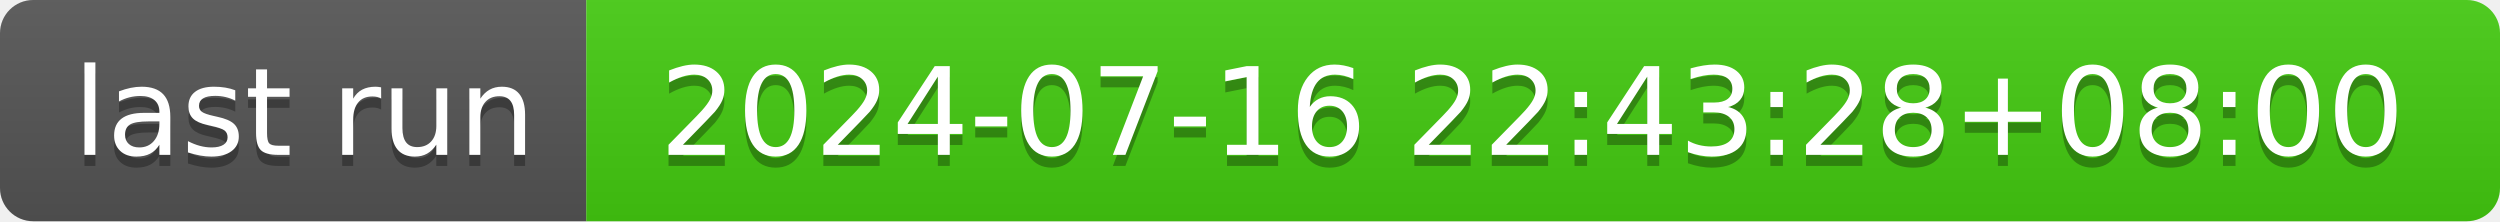
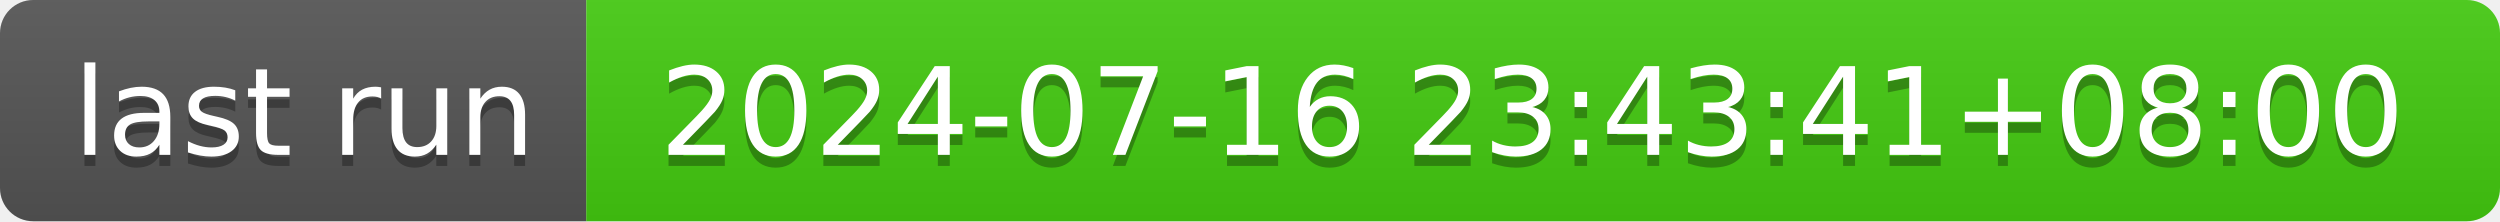
- <svg xmlns="http://www.w3.org/2000/svg" width="226" height="20" role="img" aria-label="last run: 2024-07-16 22:43:28+08:00">
+ <svg xmlns="http://www.w3.org/2000/svg" width="226" height="20" role="img" aria-label="last run: 2024-07-16 23:43:41+08:00">
  <linearGradient id="s" x2="0" y2="100%">
    <stop offset="0" stop-color="#bbb" stop-opacity=".1" />
    <stop offset="1" stop-opacity=".1" />
  </linearGradient>
  <clipPath id="r">
    <rect width="226" height="20" rx="3" fill="#fff" />
  </clipPath>
  <g clip-path="url(#r)">
    <rect width="53" height="20" fill="#555" />
    <rect x="53" width="173" height="20" fill="#4c1" />
    <rect width="226" height="20" fill="url(#s)" />
  </g>
  <g fill="#fff" text-anchor="middle" font-family="Verdana,Geneva,DejaVu Sans,sans-serif" text-rendering="geometricPrecision" font-size="110">
    <text aria-hidden="true" x="275" y="150" fill="#010101" fill-opacity=".3" transform="scale(.1)" textLength="430">last run</text>
    <text x="275" y="140" transform="scale(.1)" fill="#fff" textLength="430">last run</text>
-     <text aria-hidden="true" x="1385" y="150" fill="#010101" fill-opacity=".3" transform="scale(.1)" textLength="1630">2024-07-16 22:43:28+08:00</text>
-     <text x="1385" y="140" transform="scale(.1)" fill="#fff" textLength="1630">2024-07-16 22:43:28+08:00</text>
+     <text aria-hidden="true" x="1385" y="150" fill="#010101" fill-opacity=".3" transform="scale(.1)" textLength="1630">2024-07-16 23:43:41+08:00</text>
+     <text x="1385" y="140" transform="scale(.1)" fill="#fff" textLength="1630">2024-07-16 23:43:41+08:00</text>
  </g>
</svg>
